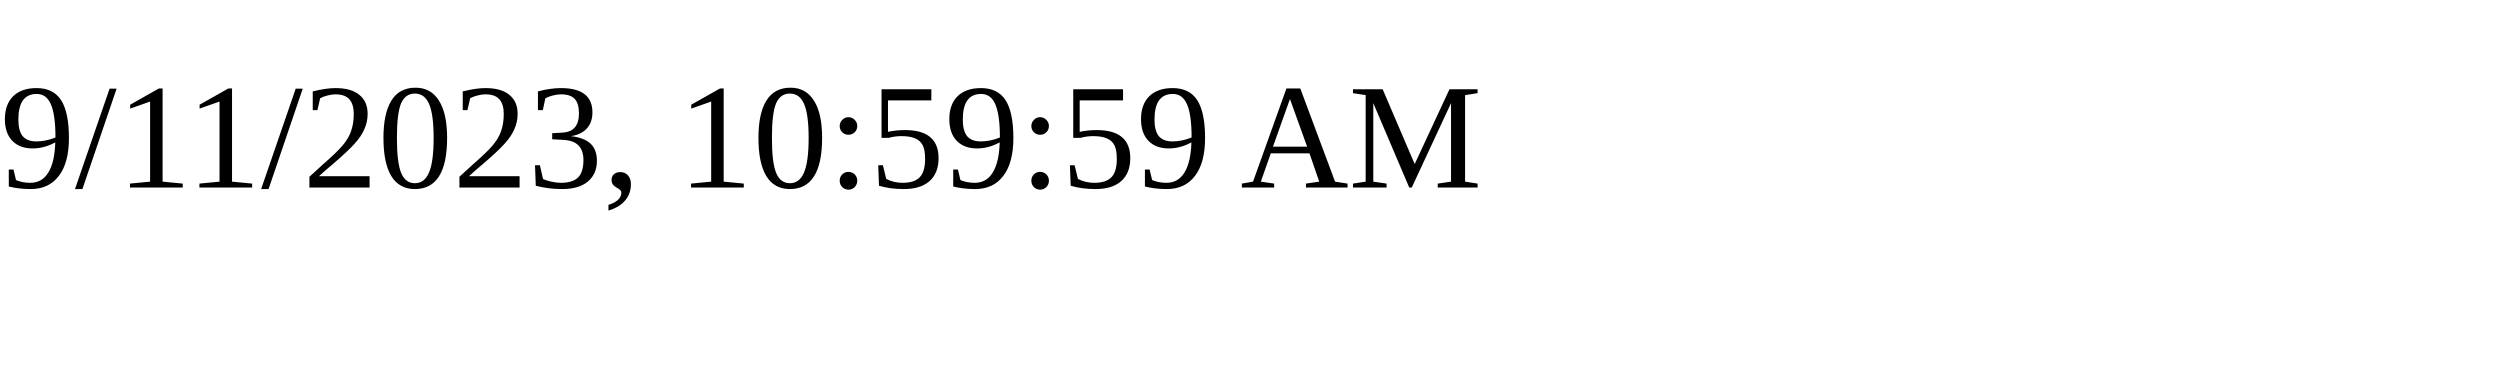
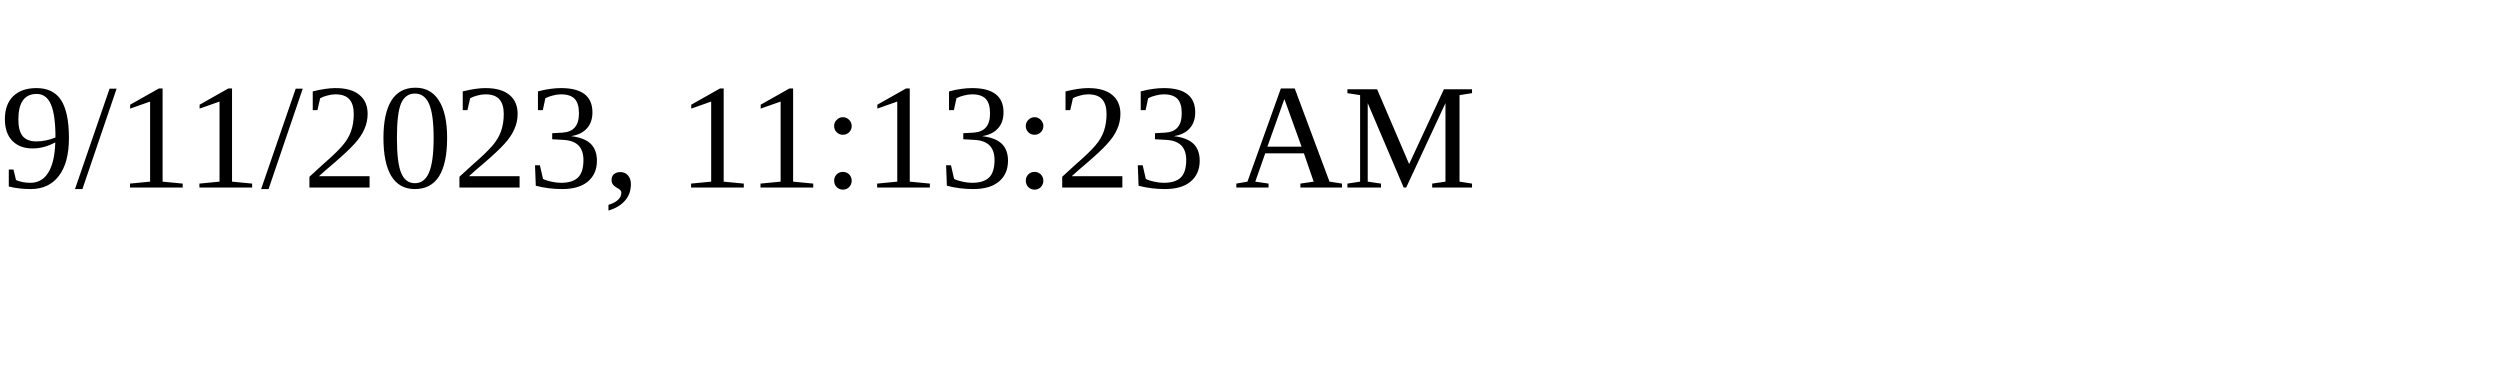
<svg xmlns="http://www.w3.org/2000/svg" height="30" width="200">
-   <text x="0" y="15">9/11/2023, 10:59:59 AM</text>
+   <text x="0" y="15">9/11/2023, 11:13:23 AM</text>
</svg>
